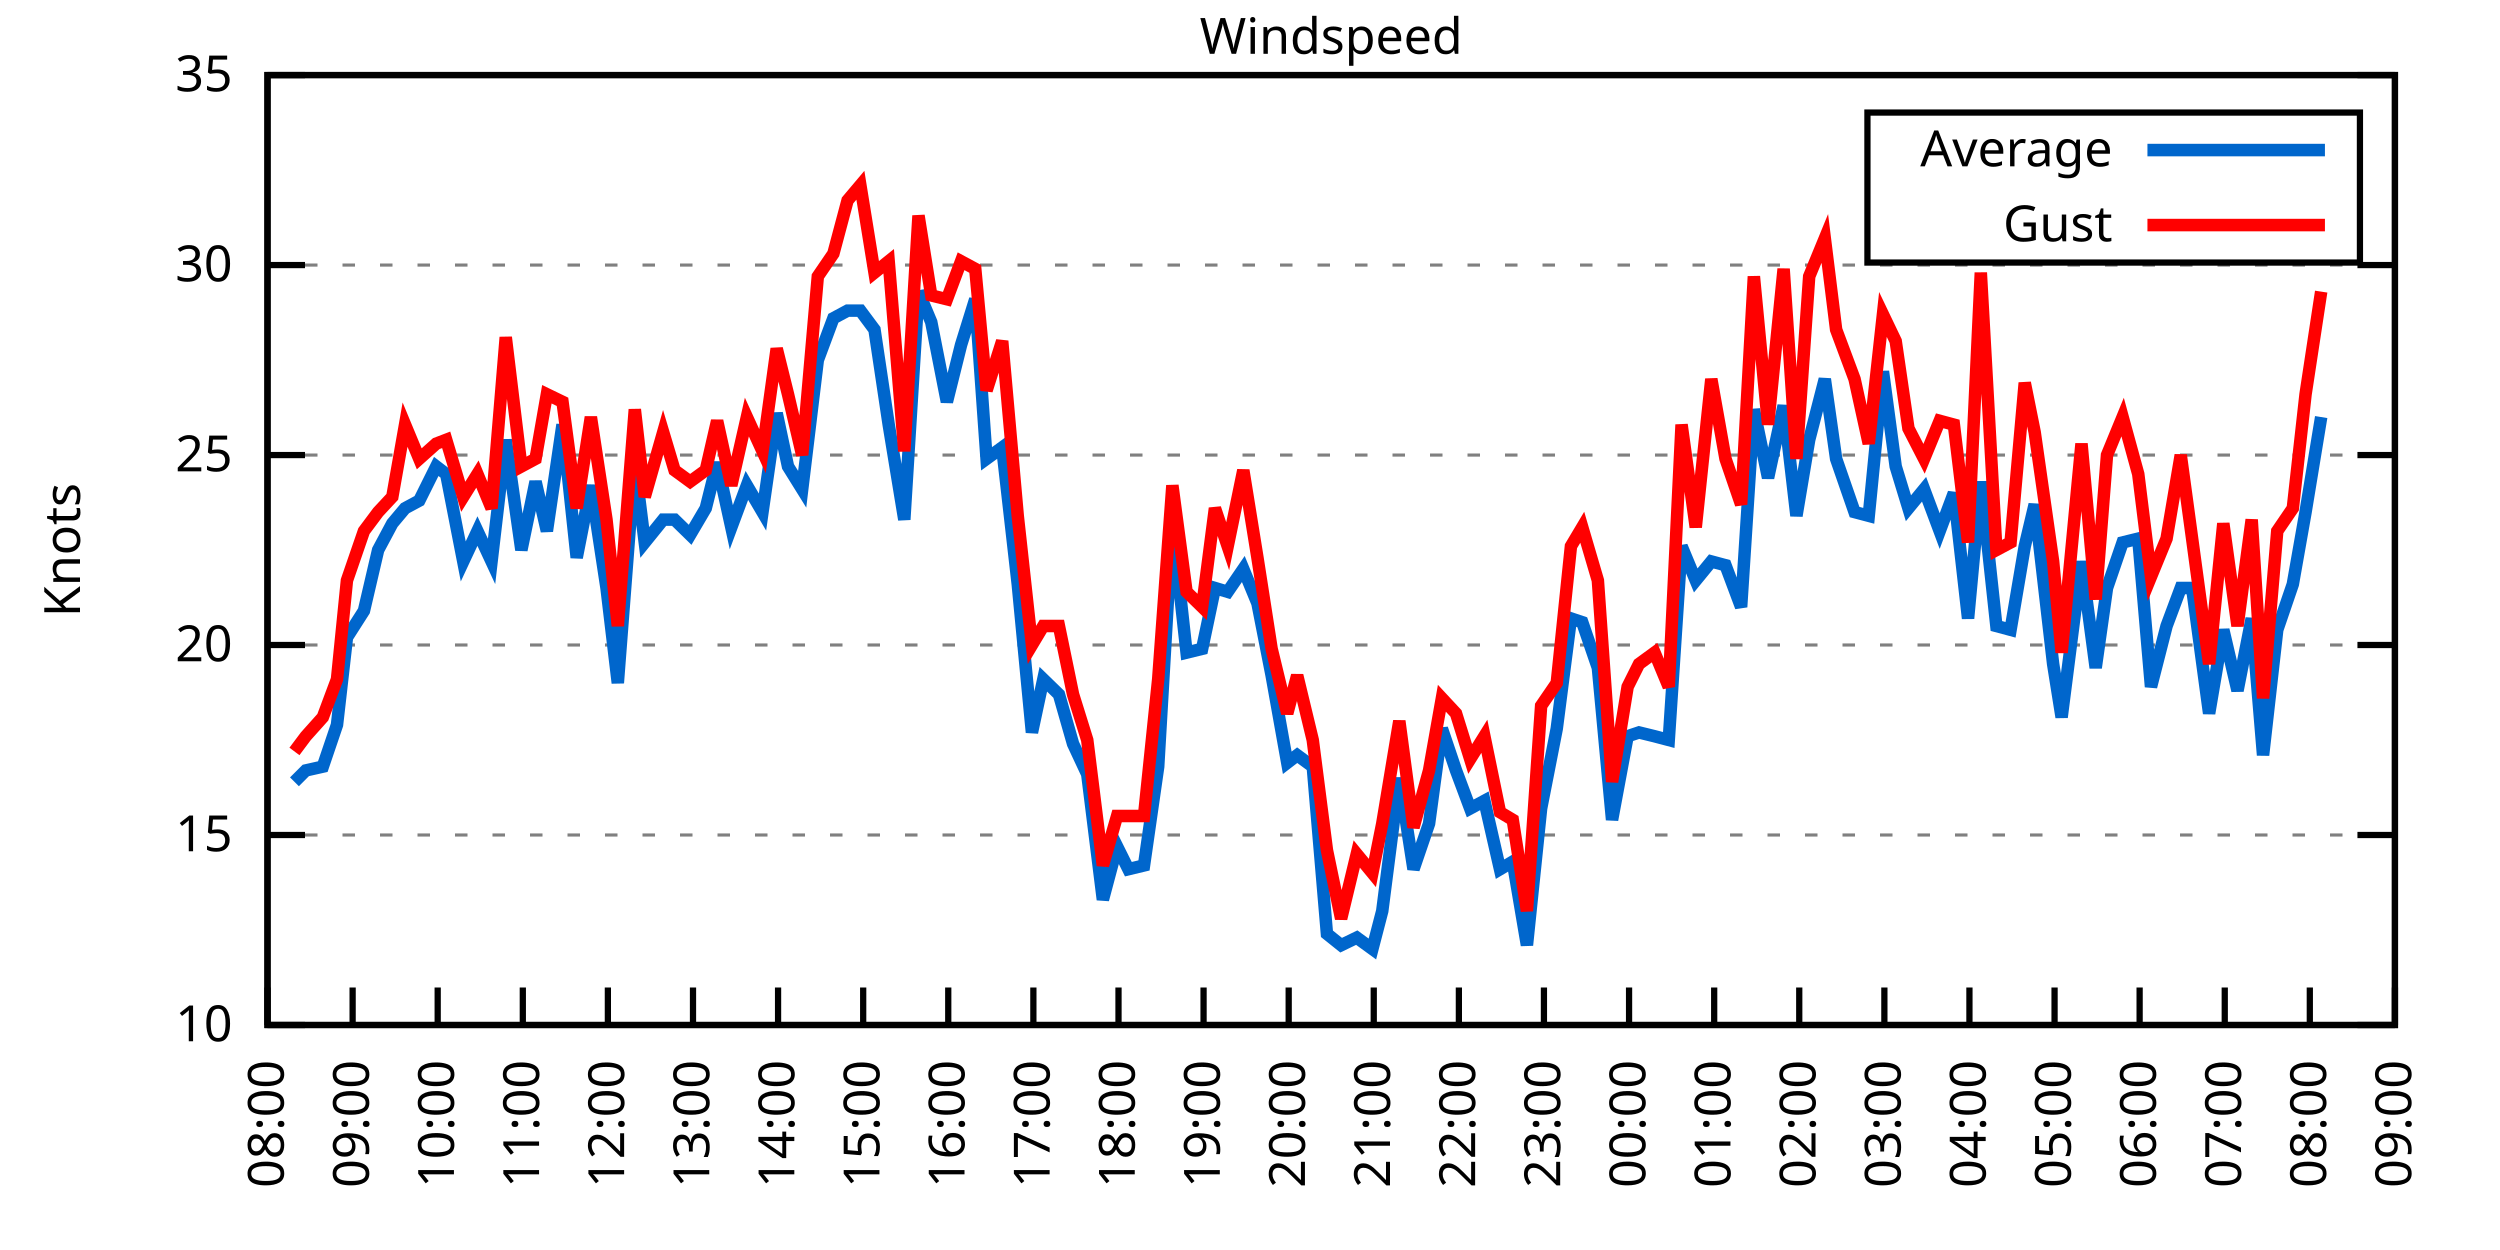
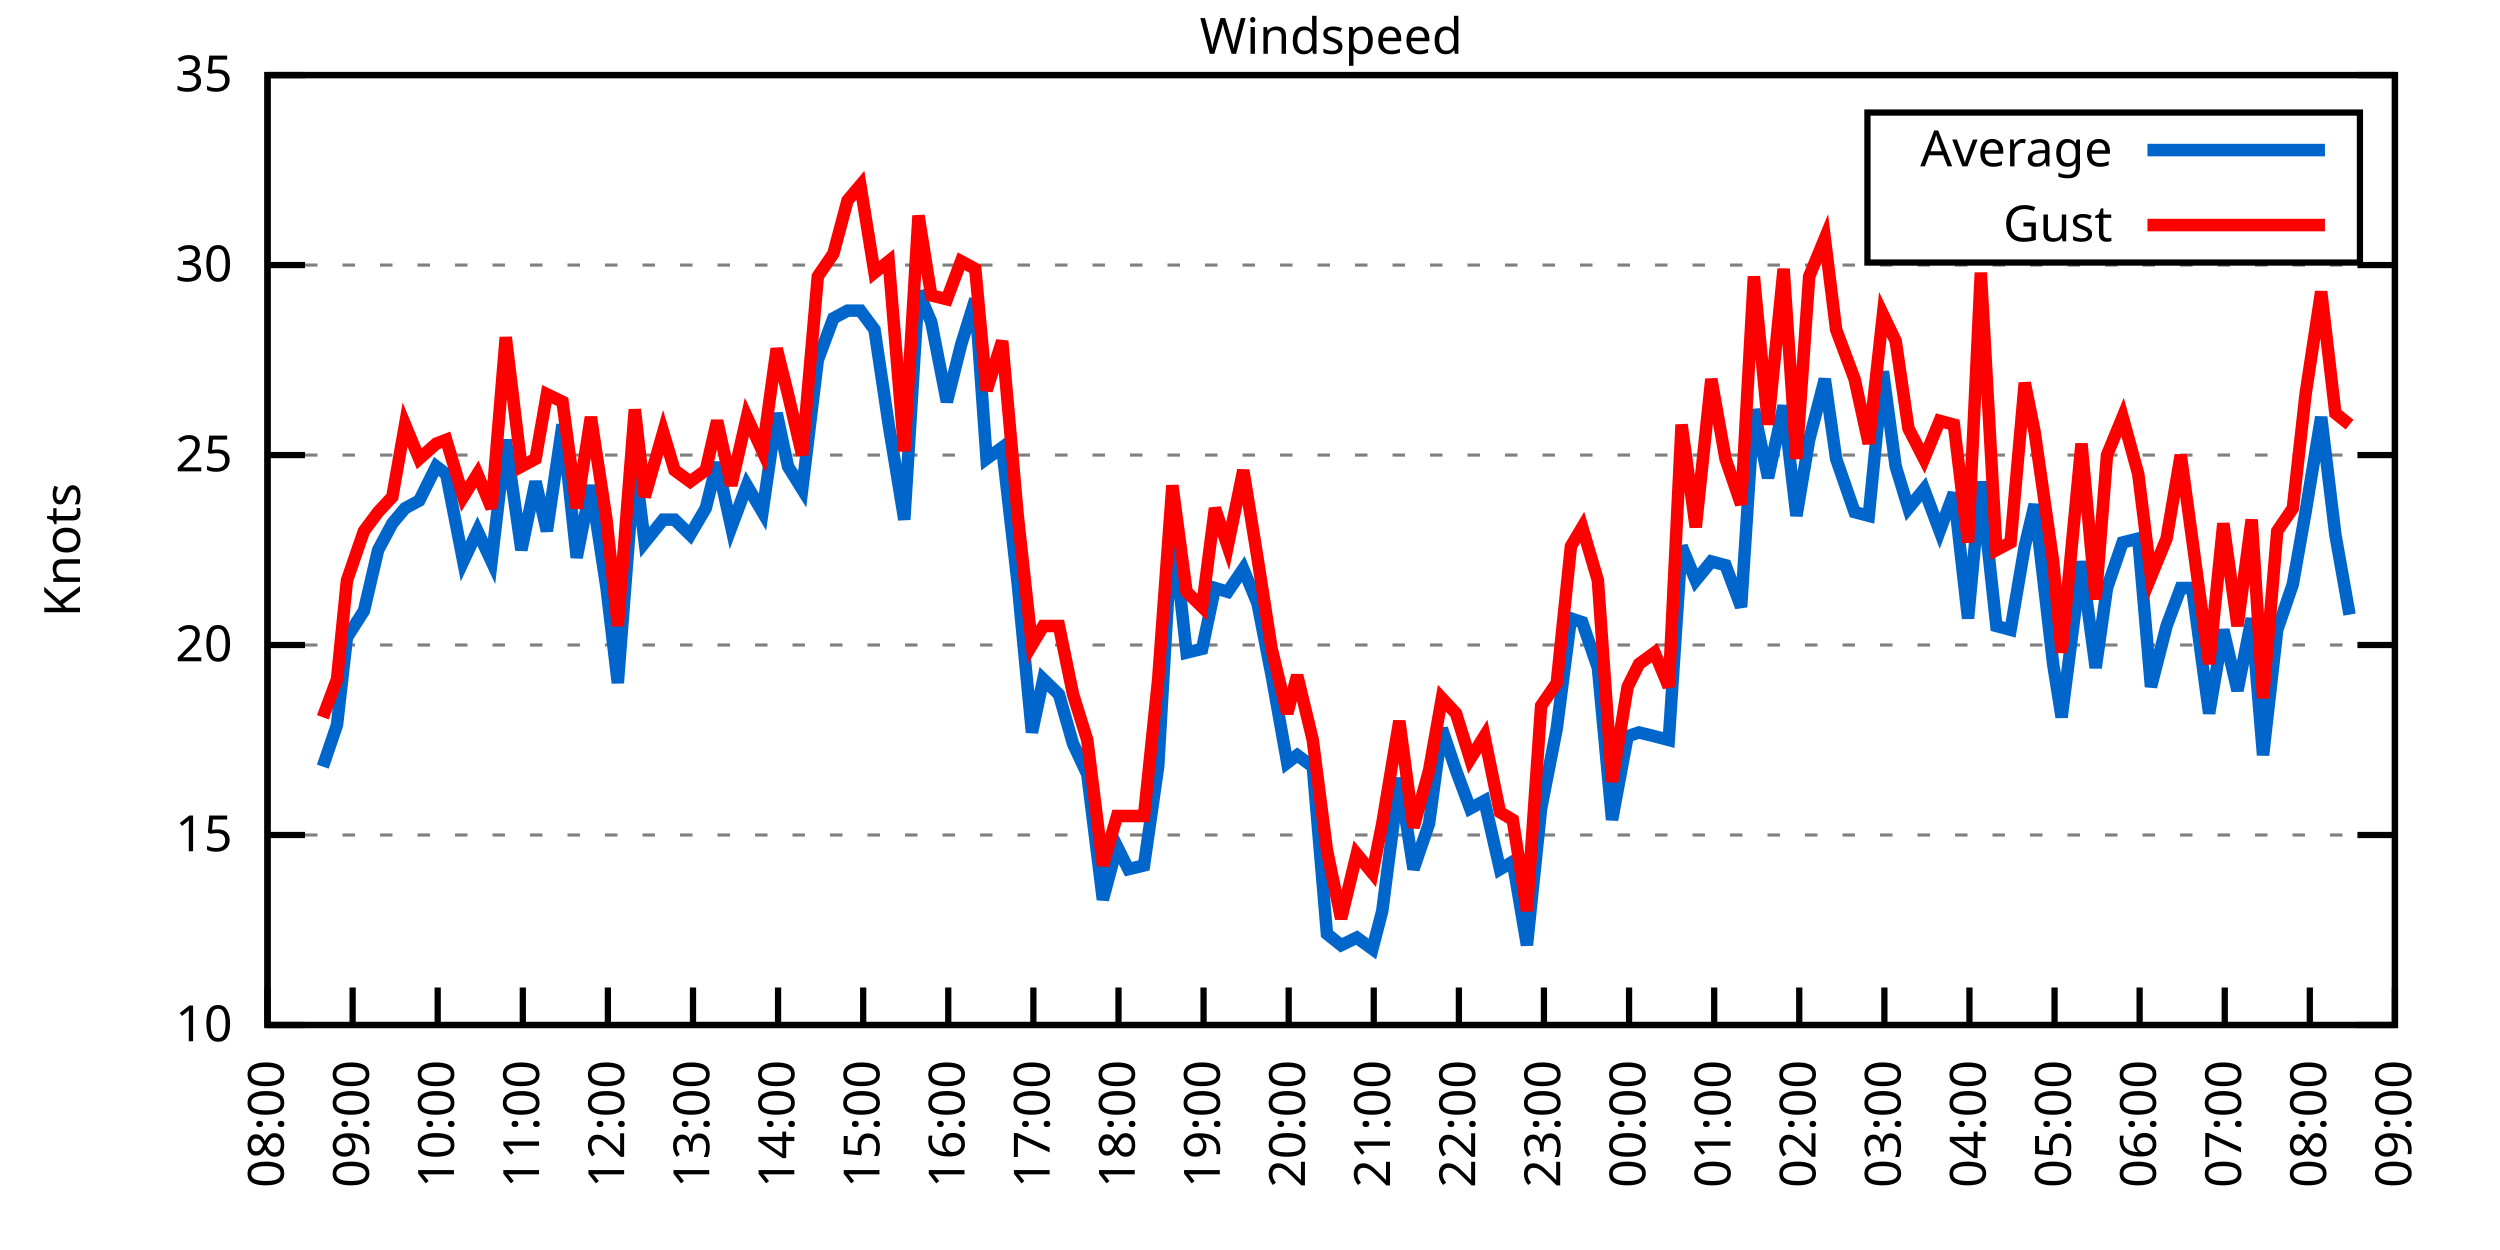
<svg xmlns="http://www.w3.org/2000/svg" xmlns:xlink="http://www.w3.org/1999/xlink" width="400" height="200" viewBox="0 0 400 200">
  <g id="gnuplot_canvas">
    <rect x="0" y="0" width="400" height="200" fill="none" />
    <defs>
      <circle id="gpDot" r="0.5" stroke-width="0.5" stroke="currentColor" />
      <path id="gpPt0" stroke-width="0.333" stroke="currentColor" d="M-1,0 h2 M0,-1 v2" />
      <path id="gpPt1" stroke-width="0.333" stroke="currentColor" d="M-1,-1 L1,1 M1,-1 L-1,1" />
      <path id="gpPt2" stroke-width="0.333" stroke="currentColor" d="M-1,0 L1,0 M0,-1 L0,1 M-1,-1 L1,1 M-1,1 L1,-1" />
      <rect id="gpPt3" stroke-width="0.333" stroke="currentColor" x="-1" y="-1" width="2" height="2" />
      <rect id="gpPt4" stroke-width="0.333" stroke="currentColor" fill="currentColor" x="-1" y="-1" width="2" height="2" />
      <circle id="gpPt5" stroke-width="0.333" stroke="currentColor" cx="0" cy="0" r="1" />
      <use xlink:href="#gpPt5" id="gpPt6" fill="currentColor" stroke="none" />
      <path id="gpPt7" stroke-width="0.333" stroke="currentColor" d="M0,-1.33 L-1.33,0.67 L1.33,0.67 z" />
      <use xlink:href="#gpPt7" id="gpPt8" fill="currentColor" stroke="none" />
      <use xlink:href="#gpPt7" id="gpPt9" stroke="currentColor" transform="rotate(180)" />
      <use xlink:href="#gpPt9" id="gpPt10" fill="currentColor" stroke="none" />
      <use xlink:href="#gpPt3" id="gpPt11" stroke="currentColor" transform="rotate(45)" />
      <use xlink:href="#gpPt11" id="gpPt12" fill="currentColor" stroke="none" />
      <path id="gpPt13" stroke-width="0.333" stroke="currentColor" d="M0,1.330 L1.265,0.411 L0.782,-1.067 L-0.782,-1.076 L-1.265,0.411 z" />
      <use xlink:href="#gpPt13" id="gpPt14" fill="currentColor" stroke="none" />
      <filter id="textbox" filterUnits="objectBoundingBox" x="0" y="0" height="1" width="1">
        <feFlood flood-color="white" flood-opacity="1" result="bgnd" />
        <feComposite in="SourceGraphic" in2="bgnd" operator="atop" />
      </filter>
      <filter id="greybox" filterUnits="objectBoundingBox" x="0" y="0" height="1" width="1">
        <feFlood flood-color="lightgrey" flood-opacity="1" result="grey" />
        <feComposite in="SourceGraphic" in2="grey" operator="atop" />
      </filter>
    </defs>
    <g fill="none" color="white" stroke="currentColor" stroke-width="1.00" stroke-linecap="butt" stroke-linejoin="miter">
</g>
    <g fill="none" color="black" stroke="currentColor" stroke-width="1.00" stroke-linecap="butt" stroke-linejoin="miter">
      <g stroke="none" shape-rendering="crispEdges">
        <polygon fill="rgb(255, 255, 255)" points="42.80,164.00 383.18,164.00 383.18,12.02 42.80,12.02 " />
      </g>
    </g>
    <g fill="none" color="black" stroke="currentColor" stroke-width="1.00" stroke-linecap="butt" stroke-linejoin="miter">
</g>
    <g fill="none" color="black" stroke="black" stroke-width="0.50" stroke-linecap="butt" stroke-linejoin="miter">
</g>
    <g fill="none" color="gray" stroke="currentColor" stroke-width="0.50" stroke-linecap="butt" stroke-linejoin="miter">
      <path stroke="gray" stroke-dasharray="2,4" class="gridline" d="M42.80,164.00 L383.19,164.00  " />
    </g>
    <g fill="none" color="gray" stroke="gray" stroke-width="1.00" stroke-linecap="butt" stroke-linejoin="miter">
</g>
    <g fill="none" color="black" stroke="currentColor" stroke-width="1.00" stroke-linecap="butt" stroke-linejoin="miter">
      <path stroke="black" d="M42.80,164.00 L48.80,164.00 M383.19,164.00 L377.19,164.00  " />
      <g transform="translate(37.20,166.60)" stroke="none" fill="black" font-family="Sans" font-size="8.00" text-anchor="end">
        <text>
          <tspan font-family="Sans"> 10</tspan>
        </text>
      </g>
    </g>
    <g fill="none" color="black" stroke="currentColor" stroke-width="1.00" stroke-linecap="butt" stroke-linejoin="miter">
</g>
    <g fill="none" color="black" stroke="black" stroke-width="0.50" stroke-linecap="butt" stroke-linejoin="miter">
</g>
    <g fill="none" color="gray" stroke="currentColor" stroke-width="0.50" stroke-linecap="butt" stroke-linejoin="miter">
      <path stroke="gray" stroke-dasharray="2,4" class="gridline" d="M42.80,133.60 L383.19,133.60  " />
    </g>
    <g fill="none" color="gray" stroke="gray" stroke-width="1.00" stroke-linecap="butt" stroke-linejoin="miter">
</g>
    <g fill="none" color="black" stroke="currentColor" stroke-width="1.00" stroke-linecap="butt" stroke-linejoin="miter">
      <path stroke="black" d="M42.80,133.60 L48.80,133.60 M383.19,133.60 L377.19,133.60  " />
      <g transform="translate(37.20,136.20)" stroke="none" fill="black" font-family="Sans" font-size="8.00" text-anchor="end">
        <text>
          <tspan font-family="Sans"> 15</tspan>
        </text>
      </g>
    </g>
    <g fill="none" color="black" stroke="currentColor" stroke-width="1.00" stroke-linecap="butt" stroke-linejoin="miter">
</g>
    <g fill="none" color="black" stroke="black" stroke-width="0.50" stroke-linecap="butt" stroke-linejoin="miter">
</g>
    <g fill="none" color="gray" stroke="currentColor" stroke-width="0.50" stroke-linecap="butt" stroke-linejoin="miter">
      <path stroke="gray" stroke-dasharray="2,4" class="gridline" d="M42.80,103.20 L383.19,103.20  " />
    </g>
    <g fill="none" color="gray" stroke="gray" stroke-width="1.00" stroke-linecap="butt" stroke-linejoin="miter">
</g>
    <g fill="none" color="black" stroke="currentColor" stroke-width="1.00" stroke-linecap="butt" stroke-linejoin="miter">
      <path stroke="black" d="M42.80,103.20 L48.80,103.20 M383.19,103.20 L377.19,103.20  " />
      <g transform="translate(37.20,105.80)" stroke="none" fill="black" font-family="Sans" font-size="8.00" text-anchor="end">
        <text>
          <tspan font-family="Sans"> 20</tspan>
        </text>
      </g>
    </g>
    <g fill="none" color="black" stroke="currentColor" stroke-width="1.00" stroke-linecap="butt" stroke-linejoin="miter">
</g>
    <g fill="none" color="black" stroke="black" stroke-width="0.50" stroke-linecap="butt" stroke-linejoin="miter">
</g>
    <g fill="none" color="gray" stroke="currentColor" stroke-width="0.50" stroke-linecap="butt" stroke-linejoin="miter">
      <path stroke="gray" stroke-dasharray="2,4" class="gridline" d="M42.80,72.81 L383.19,72.81  " />
    </g>
    <g fill="none" color="gray" stroke="gray" stroke-width="1.00" stroke-linecap="butt" stroke-linejoin="miter">
</g>
    <g fill="none" color="black" stroke="currentColor" stroke-width="1.00" stroke-linecap="butt" stroke-linejoin="miter">
      <path stroke="black" d="M42.80,72.81 L48.80,72.81 M383.19,72.81 L377.19,72.81  " />
      <g transform="translate(37.20,75.41)" stroke="none" fill="black" font-family="Sans" font-size="8.00" text-anchor="end">
        <text>
          <tspan font-family="Sans"> 25</tspan>
        </text>
      </g>
    </g>
    <g fill="none" color="black" stroke="currentColor" stroke-width="1.00" stroke-linecap="butt" stroke-linejoin="miter">
</g>
    <g fill="none" color="black" stroke="black" stroke-width="0.50" stroke-linecap="butt" stroke-linejoin="miter">
</g>
    <g fill="none" color="gray" stroke="currentColor" stroke-width="0.50" stroke-linecap="butt" stroke-linejoin="miter">
      <path stroke="gray" stroke-dasharray="2,4" class="gridline" d="M42.80,42.41 L383.19,42.41  " />
    </g>
    <g fill="none" color="gray" stroke="gray" stroke-width="1.00" stroke-linecap="butt" stroke-linejoin="miter">
</g>
    <g fill="none" color="black" stroke="currentColor" stroke-width="1.00" stroke-linecap="butt" stroke-linejoin="miter">
      <path stroke="black" d="M42.80,42.41 L48.80,42.41 M383.19,42.41 L377.19,42.41  " />
      <g transform="translate(37.20,45.01)" stroke="none" fill="black" font-family="Sans" font-size="8.00" text-anchor="end">
        <text>
          <tspan font-family="Sans"> 30</tspan>
        </text>
      </g>
    </g>
    <g fill="none" color="black" stroke="currentColor" stroke-width="1.00" stroke-linecap="butt" stroke-linejoin="miter">
</g>
    <g fill="none" color="black" stroke="black" stroke-width="0.50" stroke-linecap="butt" stroke-linejoin="miter">
</g>
    <g fill="none" color="gray" stroke="currentColor" stroke-width="0.50" stroke-linecap="butt" stroke-linejoin="miter">
      <path stroke="gray" stroke-dasharray="2,4" class="gridline" d="M42.80,12.01 L383.19,12.01  " />
    </g>
    <g fill="none" color="gray" stroke="gray" stroke-width="1.00" stroke-linecap="butt" stroke-linejoin="miter">
</g>
    <g fill="none" color="black" stroke="currentColor" stroke-width="1.00" stroke-linecap="butt" stroke-linejoin="miter">
      <path stroke="black" d="M42.80,12.01 L48.80,12.01 M383.19,12.01 L377.19,12.01  " />
      <g transform="translate(37.20,14.61)" stroke="none" fill="black" font-family="Sans" font-size="8.00" text-anchor="end">
        <text>
          <tspan font-family="Sans"> 35</tspan>
        </text>
      </g>
    </g>
    <g fill="none" color="black" stroke="currentColor" stroke-width="1.00" stroke-linecap="butt" stroke-linejoin="miter">
      <path stroke="black" d="M42.80,164.00 L42.80,158.00  " />
      <g transform="translate(45.40,169.60) rotate(270.00)" stroke="none" fill="black" font-family="Sans" font-size="8.00" text-anchor="end">
        <text>
          <tspan font-family="Sans">08:00</tspan>
        </text>
      </g>
    </g>
    <g fill="none" color="black" stroke="currentColor" stroke-width="1.00" stroke-linecap="butt" stroke-linejoin="miter">
      <path stroke="black" d="M56.42,164.00 L56.42,158.00  " />
      <g transform="translate(59.02,169.60) rotate(270.00)" stroke="none" fill="black" font-family="Sans" font-size="8.00" text-anchor="end">
        <text>
          <tspan font-family="Sans">09:00</tspan>
        </text>
      </g>
    </g>
    <g fill="none" color="black" stroke="currentColor" stroke-width="1.00" stroke-linecap="butt" stroke-linejoin="miter">
      <path stroke="black" d="M70.03,164.00 L70.03,158.00  " />
      <g transform="translate(72.63,169.60) rotate(270.00)" stroke="none" fill="black" font-family="Sans" font-size="8.00" text-anchor="end">
        <text>
          <tspan font-family="Sans">10:00</tspan>
        </text>
      </g>
    </g>
    <g fill="none" color="black" stroke="currentColor" stroke-width="1.00" stroke-linecap="butt" stroke-linejoin="miter">
      <path stroke="black" d="M83.65,164.00 L83.65,158.00  " />
      <g transform="translate(86.25,169.60) rotate(270.00)" stroke="none" fill="black" font-family="Sans" font-size="8.00" text-anchor="end">
        <text>
          <tspan font-family="Sans">11:00</tspan>
        </text>
      </g>
    </g>
    <g fill="none" color="black" stroke="currentColor" stroke-width="1.00" stroke-linecap="butt" stroke-linejoin="miter">
      <path stroke="black" d="M97.26,164.00 L97.26,158.00  " />
      <g transform="translate(99.86,169.60) rotate(270.00)" stroke="none" fill="black" font-family="Sans" font-size="8.00" text-anchor="end">
        <text>
          <tspan font-family="Sans">12:00</tspan>
        </text>
      </g>
    </g>
    <g fill="none" color="black" stroke="currentColor" stroke-width="1.00" stroke-linecap="butt" stroke-linejoin="miter">
      <path stroke="black" d="M110.88,164.00 L110.88,158.00  " />
      <g transform="translate(113.48,169.60) rotate(270.00)" stroke="none" fill="black" font-family="Sans" font-size="8.00" text-anchor="end">
        <text>
          <tspan font-family="Sans">13:00</tspan>
        </text>
      </g>
    </g>
    <g fill="none" color="black" stroke="currentColor" stroke-width="1.00" stroke-linecap="butt" stroke-linejoin="miter">
      <path stroke="black" d="M124.49,164.00 L124.49,158.00  " />
      <g transform="translate(127.09,169.60) rotate(270.00)" stroke="none" fill="black" font-family="Sans" font-size="8.00" text-anchor="end">
        <text>
          <tspan font-family="Sans">14:00</tspan>
        </text>
      </g>
    </g>
    <g fill="none" color="black" stroke="currentColor" stroke-width="1.00" stroke-linecap="butt" stroke-linejoin="miter">
      <path stroke="black" d="M138.11,164.00 L138.11,158.00  " />
      <g transform="translate(140.71,169.60) rotate(270.00)" stroke="none" fill="black" font-family="Sans" font-size="8.00" text-anchor="end">
        <text>
          <tspan font-family="Sans">15:00</tspan>
        </text>
      </g>
    </g>
    <g fill="none" color="black" stroke="currentColor" stroke-width="1.00" stroke-linecap="butt" stroke-linejoin="miter">
      <path stroke="black" d="M151.72,164.00 L151.72,158.00  " />
      <g transform="translate(154.32,169.60) rotate(270.00)" stroke="none" fill="black" font-family="Sans" font-size="8.00" text-anchor="end">
        <text>
          <tspan font-family="Sans">16:00</tspan>
        </text>
      </g>
    </g>
    <g fill="none" color="black" stroke="currentColor" stroke-width="1.00" stroke-linecap="butt" stroke-linejoin="miter">
      <path stroke="black" d="M165.34,164.00 L165.34,158.00  " />
      <g transform="translate(167.94,169.60) rotate(270.00)" stroke="none" fill="black" font-family="Sans" font-size="8.00" text-anchor="end">
        <text>
          <tspan font-family="Sans">17:00</tspan>
        </text>
      </g>
    </g>
    <g fill="none" color="black" stroke="currentColor" stroke-width="1.00" stroke-linecap="butt" stroke-linejoin="miter">
      <path stroke="black" d="M178.96,164.00 L178.96,158.00  " />
      <g transform="translate(181.56,169.60) rotate(270.00)" stroke="none" fill="black" font-family="Sans" font-size="8.00" text-anchor="end">
        <text>
          <tspan font-family="Sans">18:00</tspan>
        </text>
      </g>
    </g>
    <g fill="none" color="black" stroke="currentColor" stroke-width="1.00" stroke-linecap="butt" stroke-linejoin="miter">
      <path stroke="black" d="M192.57,164.00 L192.57,158.00  " />
      <g transform="translate(195.17,169.60) rotate(270.00)" stroke="none" fill="black" font-family="Sans" font-size="8.00" text-anchor="end">
        <text>
          <tspan font-family="Sans">19:00</tspan>
        </text>
      </g>
    </g>
    <g fill="none" color="black" stroke="currentColor" stroke-width="1.00" stroke-linecap="butt" stroke-linejoin="miter">
      <path stroke="black" d="M206.19,164.00 L206.19,158.00  " />
      <g transform="translate(208.79,169.60) rotate(270.00)" stroke="none" fill="black" font-family="Sans" font-size="8.00" text-anchor="end">
        <text>
          <tspan font-family="Sans">20:00</tspan>
        </text>
      </g>
    </g>
    <g fill="none" color="black" stroke="currentColor" stroke-width="1.00" stroke-linecap="butt" stroke-linejoin="miter">
      <path stroke="black" d="M219.80,164.00 L219.80,158.00  " />
      <g transform="translate(222.40,169.60) rotate(270.00)" stroke="none" fill="black" font-family="Sans" font-size="8.00" text-anchor="end">
        <text>
          <tspan font-family="Sans">21:00</tspan>
        </text>
      </g>
    </g>
    <g fill="none" color="black" stroke="currentColor" stroke-width="1.00" stroke-linecap="butt" stroke-linejoin="miter">
      <path stroke="black" d="M233.42,164.00 L233.42,158.00  " />
      <g transform="translate(236.02,169.60) rotate(270.00)" stroke="none" fill="black" font-family="Sans" font-size="8.00" text-anchor="end">
        <text>
          <tspan font-family="Sans">22:00</tspan>
        </text>
      </g>
    </g>
    <g fill="none" color="black" stroke="currentColor" stroke-width="1.00" stroke-linecap="butt" stroke-linejoin="miter">
      <path stroke="black" d="M247.03,164.00 L247.03,158.00  " />
      <g transform="translate(249.63,169.60) rotate(270.00)" stroke="none" fill="black" font-family="Sans" font-size="8.00" text-anchor="end">
        <text>
          <tspan font-family="Sans">23:00</tspan>
        </text>
      </g>
    </g>
    <g fill="none" color="black" stroke="currentColor" stroke-width="1.00" stroke-linecap="butt" stroke-linejoin="miter">
      <path stroke="black" d="M260.65,164.00 L260.65,158.00  " />
      <g transform="translate(263.25,169.60) rotate(270.00)" stroke="none" fill="black" font-family="Sans" font-size="8.00" text-anchor="end">
        <text>
          <tspan font-family="Sans">00:00</tspan>
        </text>
      </g>
    </g>
    <g fill="none" color="black" stroke="currentColor" stroke-width="1.00" stroke-linecap="butt" stroke-linejoin="miter">
      <path stroke="black" d="M274.27,164.00 L274.27,158.00  " />
      <g transform="translate(276.87,169.60) rotate(270.00)" stroke="none" fill="black" font-family="Sans" font-size="8.00" text-anchor="end">
        <text>
          <tspan font-family="Sans">01:00</tspan>
        </text>
      </g>
    </g>
    <g fill="none" color="black" stroke="currentColor" stroke-width="1.00" stroke-linecap="butt" stroke-linejoin="miter">
      <path stroke="black" d="M287.88,164.00 L287.88,158.00  " />
      <g transform="translate(290.48,169.60) rotate(270.00)" stroke="none" fill="black" font-family="Sans" font-size="8.00" text-anchor="end">
        <text>
          <tspan font-family="Sans">02:00</tspan>
        </text>
      </g>
    </g>
    <g fill="none" color="black" stroke="currentColor" stroke-width="1.00" stroke-linecap="butt" stroke-linejoin="miter">
      <path stroke="black" d="M301.50,164.00 L301.50,158.00  " />
      <g transform="translate(304.10,169.60) rotate(270.00)" stroke="none" fill="black" font-family="Sans" font-size="8.00" text-anchor="end">
        <text>
          <tspan font-family="Sans">03:00</tspan>
        </text>
      </g>
    </g>
    <g fill="none" color="black" stroke="currentColor" stroke-width="1.00" stroke-linecap="butt" stroke-linejoin="miter">
      <path stroke="black" d="M315.11,164.00 L315.11,158.00  " />
      <g transform="translate(317.71,169.60) rotate(270.00)" stroke="none" fill="black" font-family="Sans" font-size="8.00" text-anchor="end">
        <text>
          <tspan font-family="Sans">04:00</tspan>
        </text>
      </g>
    </g>
    <g fill="none" color="black" stroke="currentColor" stroke-width="1.00" stroke-linecap="butt" stroke-linejoin="miter">
      <path stroke="black" d="M328.73,164.00 L328.73,158.00  " />
      <g transform="translate(331.33,169.60) rotate(270.00)" stroke="none" fill="black" font-family="Sans" font-size="8.00" text-anchor="end">
        <text>
          <tspan font-family="Sans">05:00</tspan>
        </text>
      </g>
    </g>
    <g fill="none" color="black" stroke="currentColor" stroke-width="1.00" stroke-linecap="butt" stroke-linejoin="miter">
      <path stroke="black" d="M342.34,164.00 L342.34,158.00  " />
      <g transform="translate(344.94,169.60) rotate(270.00)" stroke="none" fill="black" font-family="Sans" font-size="8.00" text-anchor="end">
        <text>
          <tspan font-family="Sans">06:00</tspan>
        </text>
      </g>
    </g>
    <g fill="none" color="black" stroke="currentColor" stroke-width="1.00" stroke-linecap="butt" stroke-linejoin="miter">
      <path stroke="black" d="M355.96,164.00 L355.96,158.00  " />
      <g transform="translate(358.56,169.60) rotate(270.00)" stroke="none" fill="black" font-family="Sans" font-size="8.00" text-anchor="end">
        <text>
          <tspan font-family="Sans">07:00</tspan>
        </text>
      </g>
    </g>
    <g fill="none" color="black" stroke="currentColor" stroke-width="1.00" stroke-linecap="butt" stroke-linejoin="miter">
      <path stroke="black" d="M369.57,164.00 L369.57,158.00  " />
      <g transform="translate(372.17,169.60) rotate(270.00)" stroke="none" fill="black" font-family="Sans" font-size="8.00" text-anchor="end">
        <text>
          <tspan font-family="Sans">08:00</tspan>
        </text>
      </g>
    </g>
    <g fill="none" color="black" stroke="currentColor" stroke-width="1.00" stroke-linecap="butt" stroke-linejoin="miter">
      <path stroke="black" d="M383.19,164.00 L383.19,158.00  " />
      <g transform="translate(385.79,169.60) rotate(270.00)" stroke="none" fill="black" font-family="Sans" font-size="8.00" text-anchor="end">
        <text>
          <tspan font-family="Sans">09:00</tspan>
        </text>
      </g>
    </g>
    <g fill="none" color="black" stroke="currentColor" stroke-width="1.00" stroke-linecap="butt" stroke-linejoin="miter">
</g>
    <g fill="none" color="black" stroke="currentColor" stroke-width="1.00" stroke-linecap="butt" stroke-linejoin="miter">
      <path stroke="black" d="M42.80,12.01 L42.80,164.00 L383.19,164.00 L383.19,12.01 L42.80,12.01 Z  " />
    </g>
    <g fill="none" color="black" stroke="currentColor" stroke-width="1.00" stroke-linecap="butt" stroke-linejoin="miter">
</g>
    <g fill="none" color="black" stroke="currentColor" stroke-width="1.00" stroke-linecap="butt" stroke-linejoin="miter">
      <path stroke="black" d="M298.79,42.01 L298.79,18.01 L377.59,18.01 L377.59,42.01 L298.79,42.01 Z  " />
    </g>
    <g id="Windspeed_plot_1">
      <g fill="none" color="white" stroke="black" stroke-width="2.00" stroke-linecap="butt" stroke-linejoin="miter">
</g>
      <g fill="none" color="black" stroke="currentColor" stroke-width="2.00" stroke-linecap="butt" stroke-linejoin="miter">
        <g transform="translate(337.99,26.61)" stroke="none" fill="black" font-family="Sans" font-size="8.00" text-anchor="end">
          <text>
            <tspan font-family="Sans">Average</tspan>
          </text>
        </g>
      </g>
      <g fill="none" color="black" stroke="currentColor" stroke-width="2.00" stroke-linecap="butt" stroke-linejoin="miter">
-         <path stroke="rgb(  0, 102, 204)" d="M343.59,24.01 L371.99,24.01 M47.11,125.09 L48.93,123.27 L51.65,122.66 L53.92,115.97 L55.51,101.99 L58.23,97.73   L60.50,88.00 L62.77,83.75 L64.81,81.32 L67.08,80.10 L69.80,74.63 L71.39,75.85 L74.12,89.83 L76.39,84.97   L78.65,89.83 L80.92,70.37 L83.42,88.00 L85.69,77.06 L87.50,84.97 L90.00,67.94 L92.27,89.22 L94.54,77.67   L97.04,94.08 L98.85,109.28 L101.57,74.02 L103.16,86.79 L106.11,83.14 L107.93,83.14 L110.42,85.57 L112.92,81.32   L114.74,74.02 L117.01,84.36 L119.50,77.67 L122.00,81.93 L124.27,66.12 L126.08,74.63 L128.35,78.28 L130.85,57.61   L133.34,50.92 L135.61,49.70 L137.66,49.70 L139.92,52.74 L142.19,67.94 L144.69,83.14 L146.96,46.66 L149.00,51.53   L151.50,64.29 L153.77,55.18 L156.04,47.88 L157.85,73.41 L160.35,71.59 L162.84,93.48 L165.11,117.19 L166.93,108.68   L169.43,111.11 L171.69,119.01 L173.96,123.87 L176.46,143.94 L178.73,135.43 L180.54,139.07 L183.04,138.47 L185.31,122.66   L187.58,83.75 L189.85,104.42 L192.34,103.81 L194.39,94.08 L196.43,94.69 L198.93,91.04 L201.19,96.52 L203.46,108.07   L205.96,122.05 L207.55,120.83 L210.04,122.66 L212.31,149.41 L214.58,151.23 L217.08,150.02 L219.58,151.84 L221.16,145.76   L223.89,124.48 L226.16,139.07 L228.65,131.78 L230.70,116.58 L232.96,123.27 L235.23,129.35 L237.50,128.13 L240.00,139.07   L242.04,137.86 L244.31,151.23 L246.58,129.35 L249.08,116.58 L251.35,98.95 L253.16,99.56 L255.66,106.85 L257.93,131.17   L260.42,117.80 L262.24,117.19 L264.73,117.80 L267.00,118.40 L269.05,87.40 L271.32,92.87 L273.81,89.83 L276.08,90.44   L278.58,97.12 L280.62,65.51 L282.89,76.45 L285.38,64.90 L287.43,82.53 L289.47,70.37 L291.97,60.65 L293.78,73.41   L296.73,81.93 L299.00,82.53 L301.27,59.43 L303.31,74.63 L305.35,81.32 L307.85,78.28 L310.35,84.97 L312.62,78.89   L314.89,98.95 L316.93,77.06 L319.42,100.16 L321.69,100.77 L323.96,87.40 L325.55,80.71 L328.50,106.24 L329.86,114.76   L333.04,89.83 L335.31,106.85 L337.12,94.08 L339.62,86.79 L342.12,86.18 L344.16,109.89 L346.65,100.16 L348.92,94.08   L350.74,94.08 L353.46,114.15 L355.73,100.77 L358.00,110.50 L360.27,98.95 L362.09,120.83 L364.36,100.77 L366.85,93.48   L368.89,81.93 L371.39,66.73  " />
+         <path stroke="rgb(  0, 102, 204)" d="M343.59,24.01 L371.99,24.01 M51.65,122.66 L53.92,115.97 L55.51,101.99 L58.23,97.73 L60.50,88.00 L62.77,83.75   L64.81,81.32 L67.08,80.10 L69.80,74.63 L71.39,75.85 L74.12,89.83 L76.39,84.97 L78.65,89.83 L80.92,70.37   L83.42,88.00 L85.69,77.06 L87.50,84.97 L90.00,67.94 L92.27,89.22 L94.54,77.67 L97.04,94.08 L98.85,109.28   L101.57,74.02 L103.16,86.79 L106.11,83.14 L107.93,83.14 L110.42,85.57 L112.92,81.32 L114.74,74.02 L117.01,84.36   L119.50,77.67 L122.00,81.93 L124.27,66.12 L126.08,74.63 L128.35,78.28 L130.85,57.61 L133.34,50.92 L135.61,49.70   L137.66,49.70 L139.92,52.74 L142.19,67.94 L144.69,83.14 L146.96,46.66 L149.00,51.53 L151.50,64.29 L153.77,55.18   L156.04,47.88 L157.85,73.41 L160.35,71.59 L162.84,93.48 L165.11,117.19 L166.93,108.68 L169.43,111.11 L171.69,119.01   L173.96,123.87 L176.46,143.94 L178.73,135.43 L180.54,139.07 L183.04,138.47 L185.31,122.66 L187.58,83.75 L189.85,104.42   L192.34,103.81 L194.39,94.08 L196.43,94.69 L198.93,91.04 L201.19,96.52 L203.46,108.07 L205.96,122.05 L207.55,120.83   L210.04,122.66 L212.31,149.41 L214.58,151.23 L217.08,150.02 L219.58,151.84 L221.16,145.76 L223.89,124.48 L226.16,139.07   L228.65,131.78 L230.70,116.58 L232.96,123.27 L235.23,129.35 L237.50,128.13 L240.00,139.07 L242.04,137.86 L244.31,151.23   L246.58,129.35 L249.08,116.58 L251.35,98.95 L253.16,99.56 L255.66,106.85 L257.93,131.17 L260.42,117.80 L262.24,117.19   L264.73,117.80 L267.00,118.40 L269.05,87.40 L271.32,92.87 L273.81,89.83 L276.08,90.44 L278.58,97.12 L280.62,65.51   L282.89,76.45 L285.38,64.90 L287.43,82.53 L289.47,70.37 L291.97,60.65 L293.78,73.41 L296.73,81.93 L299.00,82.53   L301.27,59.43 L303.31,74.63 L305.35,81.32 L307.85,78.28 L310.35,84.97 L312.62,78.89 L314.89,98.95 L316.93,77.06   L319.42,100.16 L321.69,100.77 L323.96,87.40 L325.55,80.71 L328.50,106.24 L329.86,114.76 L333.04,89.83 L335.31,106.85   L337.12,94.08 L339.62,86.79 L342.12,86.18 L344.16,109.89 L346.65,100.16 L348.92,94.08 L350.74,94.08 L353.46,114.15   L355.73,100.77 L358.00,110.50 L360.27,98.95 L362.09,120.83 L364.36,100.77 L366.85,93.48 L368.89,81.93 L371.39,66.73   L373.66,85.57 L375.93,98.34  " />
      </g>
    </g>
    <g id="Windspeed_plot_2">
      <g fill="none" color="black" stroke="currentColor" stroke-width="2.00" stroke-linecap="butt" stroke-linejoin="miter">
        <g transform="translate(337.99,38.61)" stroke="none" fill="black" font-family="Sans" font-size="8.00" text-anchor="end">
          <text>
            <tspan font-family="Sans">Gust</tspan>
          </text>
        </g>
      </g>
      <g fill="none" color="black" stroke="currentColor" stroke-width="2.00" stroke-linecap="butt" stroke-linejoin="miter">
-         <path stroke="rgb(255,   0,   0)" d="M343.59,36.01 L371.99,36.01 M47.11,120.23 L48.93,117.80 L51.65,114.76 L53.92,108.68 L55.51,92.87 L58.23,84.97   L60.50,81.93 L62.77,79.49 L64.81,67.94 L67.08,73.41 L69.80,70.98 L71.39,70.37 L74.12,79.49 L76.39,75.85   L78.65,81.32 L80.92,53.96 L83.42,74.63 L85.69,73.41 L87.50,63.08 L90.00,64.29 L92.27,81.32 L94.54,66.73   L97.04,83.14 L98.85,100.16 L101.57,65.51 L103.16,79.49 L106.11,69.16 L107.93,75.24 L110.42,77.06 L112.92,75.24   L114.74,67.33 L117.01,77.67 L119.50,66.73 L122.00,72.20 L124.27,55.78 L126.08,63.08 L128.35,72.81 L130.85,44.23   L133.34,40.58 L135.61,32.07 L137.66,29.64 L139.92,43.62 L142.19,41.80 L144.69,72.20 L146.96,34.50 L149.00,47.27   L151.50,47.88 L153.77,41.80 L156.04,43.02 L157.85,62.47 L160.35,54.57 L162.84,82.53 L165.11,103.20 L166.93,100.16   L169.43,100.16 L171.69,111.11 L173.96,118.40 L176.46,138.47 L178.73,130.56 L180.54,130.56 L183.04,130.56 L185.31,108.68   L187.58,77.67 L189.85,94.69 L192.34,97.12 L194.39,81.32 L196.43,87.40 L198.93,75.24 L201.19,89.22 L203.46,103.81   L205.96,114.15 L207.55,108.07 L210.04,118.40 L212.31,136.03 L214.58,146.98 L217.08,136.64 L219.58,139.68 L221.16,131.78   L223.89,115.36 L226.16,132.39 L228.65,123.27 L230.70,111.72 L232.96,114.15 L235.23,121.44 L237.50,117.80 L240.00,129.95   L242.04,131.17 L244.31,145.76 L246.58,112.93 L249.08,109.28 L251.35,87.40 L253.16,84.36 L255.66,92.87 L257.93,125.09   L260.42,109.89 L262.24,106.24 L264.73,104.42 L267.00,109.89 L269.05,67.94 L271.32,84.36 L273.81,60.65 L276.08,73.41   L278.58,80.71 L280.62,44.23 L282.89,67.94 L285.38,43.02 L287.43,73.41 L289.47,44.23 L291.97,38.15 L293.78,52.74   L296.73,60.65 L299.00,70.98 L301.27,50.31 L303.31,54.57 L305.35,68.55 L307.85,73.41 L310.35,67.33 L312.62,67.94   L314.89,86.79 L316.93,43.62 L319.42,88.00 L321.69,86.79 L323.96,61.25 L325.55,69.16 L328.50,89.83 L329.86,104.42   L333.04,70.98 L335.31,95.91 L337.12,72.81 L339.62,66.73 L342.12,75.85 L344.16,92.26 L346.65,86.18 L348.92,72.81   L350.74,86.18 L353.46,106.24 L355.73,83.75 L358.00,100.16 L360.27,83.14 L362.09,111.72 L364.36,84.97 L366.85,81.32   L368.89,63.08 L371.39,46.66  " />
+         <path stroke="rgb(255,   0,   0)" d="M343.59,36.01 L371.99,36.01 M51.65,114.76 L53.92,108.68 L55.51,92.87 L58.23,84.97 L60.50,81.93 L62.77,79.49   L64.81,67.94 L67.08,73.41 L69.80,70.98 L71.39,70.37 L74.12,79.49 L76.39,75.85 L78.65,81.32 L80.92,53.96   L83.42,74.63 L85.69,73.41 L87.50,63.08 L90.00,64.29 L92.27,81.32 L94.54,66.73 L97.04,83.14 L98.85,100.16   L101.57,65.51 L103.16,79.49 L106.11,69.16 L107.93,75.24 L110.42,77.06 L112.92,75.24 L114.74,67.33 L117.01,77.67   L119.50,66.73 L122.00,72.20 L124.27,55.78 L126.08,63.08 L128.35,72.81 L130.85,44.23 L133.34,40.58 L135.61,32.07   L137.66,29.64 L139.92,43.62 L142.19,41.80 L144.69,72.20 L146.96,34.50 L149.00,47.27 L151.50,47.88 L153.77,41.80   L156.04,43.02 L157.85,62.47 L160.35,54.57 L162.84,82.53 L165.11,103.20 L166.93,100.16 L169.43,100.16 L171.69,111.11   L173.96,118.40 L176.46,138.47 L178.73,130.56 L180.54,130.56 L183.04,130.56 L185.31,108.68 L187.58,77.67 L189.85,94.69   L192.34,97.12 L194.39,81.32 L196.43,87.40 L198.93,75.24 L201.19,89.22 L203.46,103.81 L205.96,114.15 L207.55,108.07   L210.04,118.40 L212.31,136.03 L214.58,146.98 L217.08,136.64 L219.58,139.68 L221.16,131.78 L223.89,115.36 L226.16,132.39   L228.65,123.27 L230.70,111.72 L232.96,114.15 L235.23,121.44 L237.50,117.80 L240.00,129.95 L242.04,131.17 L244.31,145.76   L246.58,112.93 L249.08,109.28 L251.35,87.40 L253.16,84.36 L255.66,92.87 L257.93,125.09 L260.42,109.89 L262.24,106.24   L264.73,104.42 L267.00,109.89 L269.05,67.94 L271.32,84.36 L273.81,60.65 L276.08,73.41 L278.58,80.71 L280.62,44.23   L282.89,67.94 L285.38,43.02 L287.43,73.41 L289.47,44.23 L291.97,38.15 L293.78,52.74 L296.73,60.65 L299.00,70.98   L301.27,50.31 L303.31,54.57 L305.35,68.55 L307.85,73.41 L310.35,67.33 L312.62,67.94 L314.89,86.79 L316.93,43.62   L319.42,88.00 L321.69,86.79 L323.96,61.25 L325.55,69.16 L328.50,89.83 L329.86,104.42 L333.04,70.98 L335.31,95.91   L337.12,72.81 L339.62,66.73 L342.12,75.85 L344.16,92.26 L346.65,86.18 L348.92,72.81 L350.74,86.18 L353.46,106.24   L355.73,83.75 L358.00,100.16 L360.27,83.14 L362.09,111.72 L364.36,84.97 L366.85,81.32 L368.89,63.08 L371.39,46.66   L373.66,66.12 L375.93,67.94  " />
      </g>
    </g>
    <g fill="none" color="black" stroke="currentColor" stroke-width="2.00" stroke-linecap="butt" stroke-linejoin="miter">
</g>
    <g fill="none" color="black" stroke="black" stroke-width="1.00" stroke-linecap="butt" stroke-linejoin="miter">
</g>
    <g fill="none" color="black" stroke="currentColor" stroke-width="1.00" stroke-linecap="butt" stroke-linejoin="miter">
      <path stroke="black" d="M42.80,12.01 L42.80,164.00 L383.19,164.00 L383.19,12.01 L42.80,12.01 Z  " />
      <g transform="translate(12.80,88.01) rotate(270.00)" stroke="none" fill="black" font-family="Sans" font-size="8.00" text-anchor="middle">
        <text>
          <tspan font-family="Sans">Knots</tspan>
        </text>
      </g>
    </g>
    <g fill="none" color="black" stroke="currentColor" stroke-width="1.00" stroke-linecap="butt" stroke-linejoin="miter">
</g>
    <g fill="none" color="black" stroke="currentColor" stroke-width="1.00" stroke-linecap="butt" stroke-linejoin="miter">
      <g transform="translate(212.99,8.61)" stroke="none" fill="black" font-family="Sans" font-size="8.00" text-anchor="middle">
        <text>
          <tspan font-family="Sans">Windspeed</tspan>
        </text>
      </g>
    </g>
    <g fill="none" color="black" stroke="currentColor" stroke-width="1.00" stroke-linecap="butt" stroke-linejoin="miter">
</g>
  </g>
</svg>
